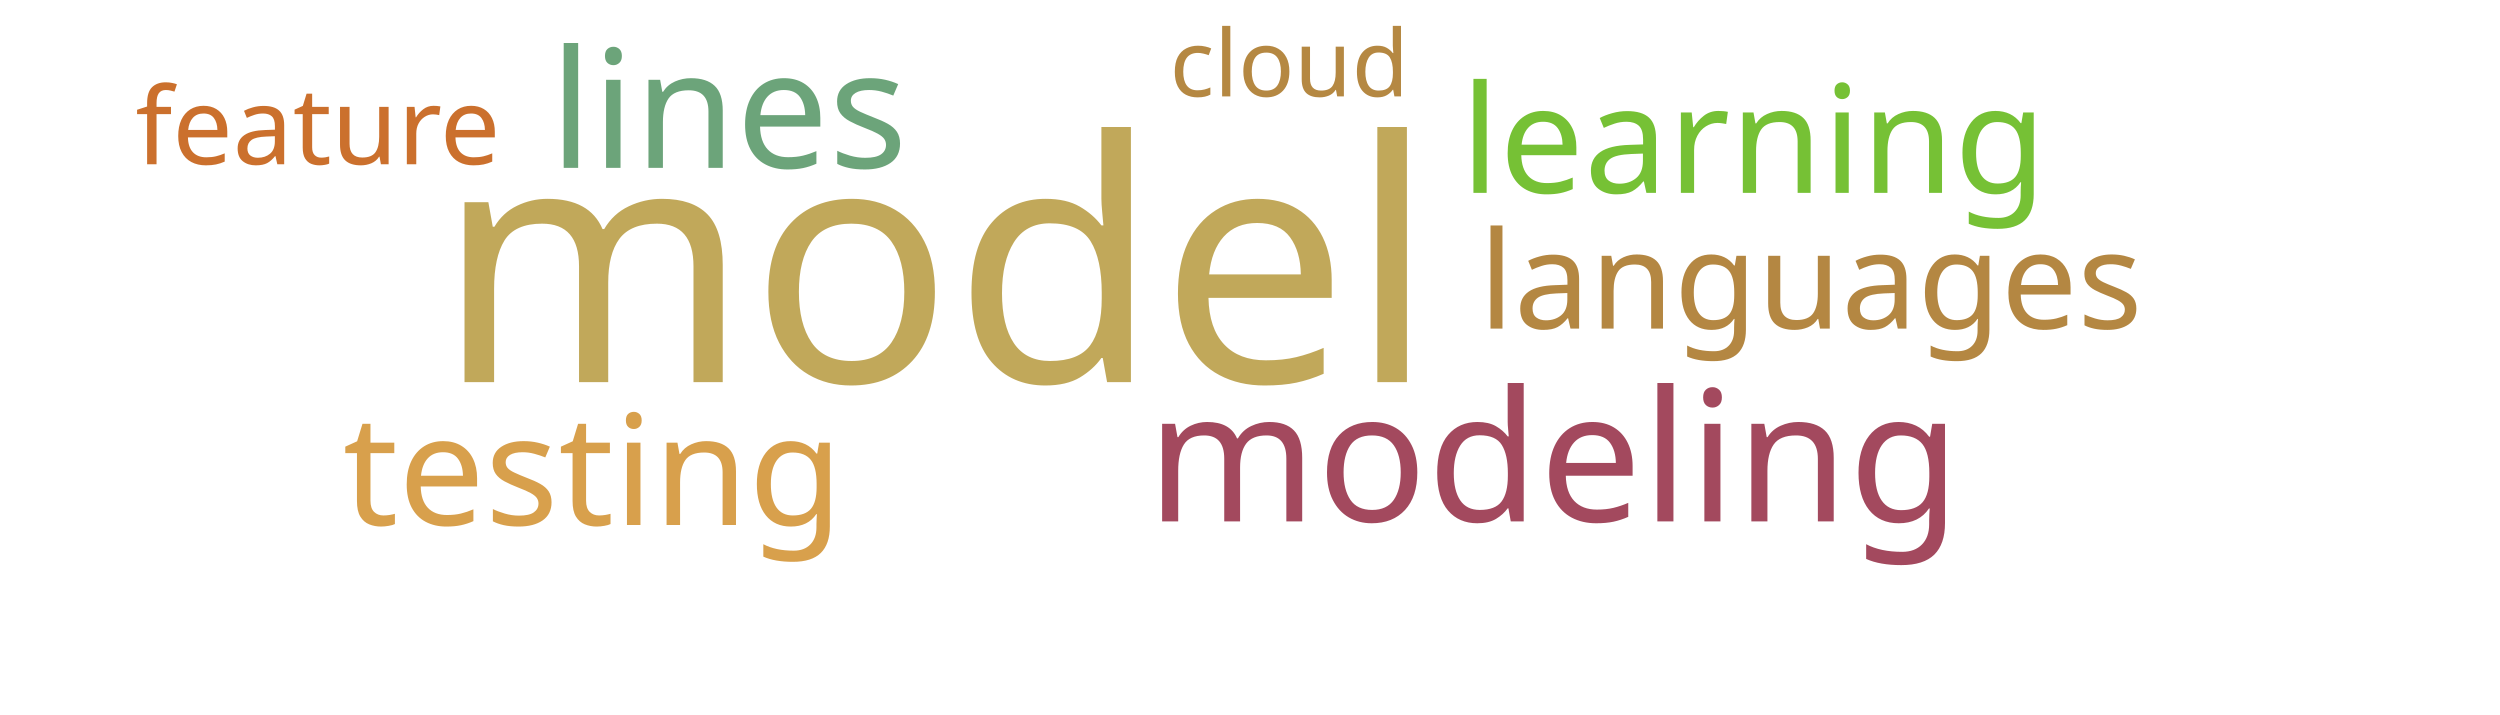
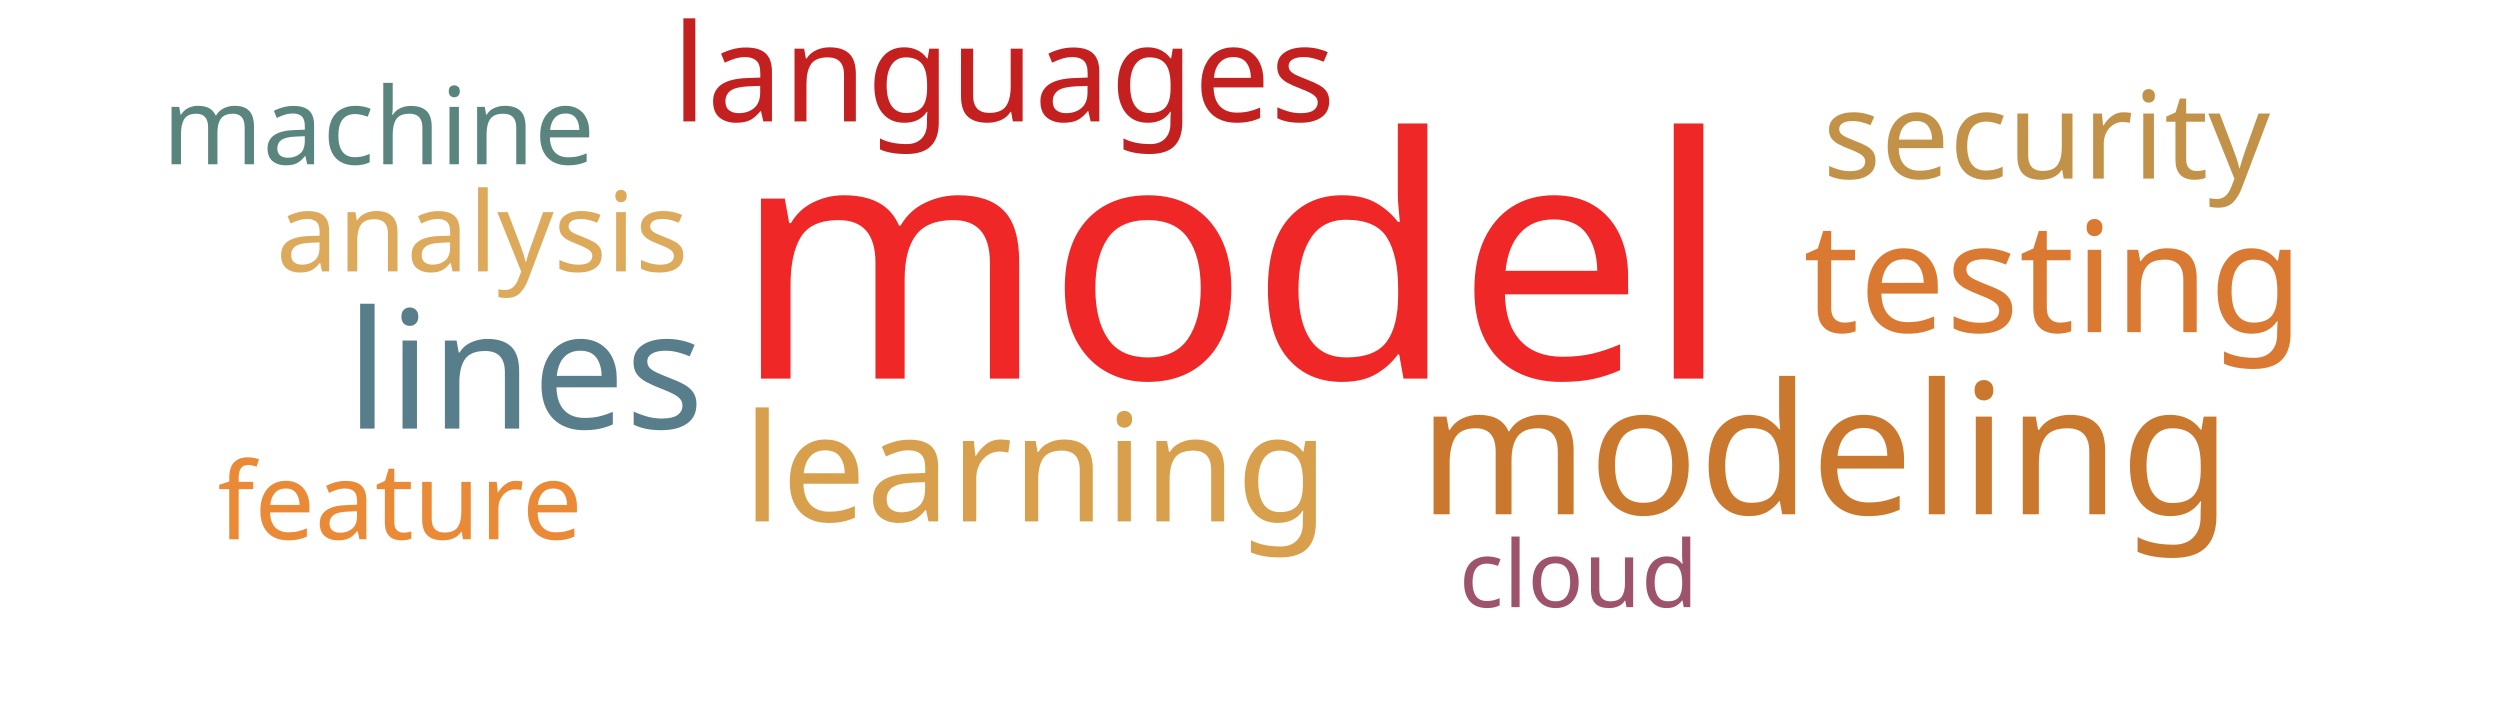
<svg xmlns="http://www.w3.org/2000/svg" width="700" height="200">
  <g transform="translate(350, 100)">
-     <text text-anchor="middle" style="font-family: Impact; font-size: 94px; fill: #c1a85a" transform="translate(-88,7)rotate(0)">model</text>
-     <text text-anchor="middle" style="font-family: Impact; font-size: 51px; fill: #a3495e" transform="translate(85,46)rotate(0)">modeling</text>
-     <text text-anchor="middle" style="font-family: Impact; font-size: 46px; fill: #6ca47a" transform="translate(-146,-53)rotate(0)">lines</text>
-     <text text-anchor="middle" style="font-family: Impact; font-size: 43px; fill: #d8a04c" transform="translate(-184,47)rotate(0)">testing</text>
-     <text text-anchor="middle" style="font-family: Impact; font-size: 42px; fill: #76c135" transform="translate(141,-46)rotate(0)">learning</text>
-     <text text-anchor="middle" style="font-family: Impact; font-size: 38px; fill: #b48742" transform="translate(157,-8)rotate(0)">languages</text>
-     <text text-anchor="middle" style="font-family: Impact; font-size: 30px; fill: #cb702d" transform="translate(-261,-54)rotate(0)">feature</text>
-     <text text-anchor="middle" style="font-family: Impact; font-size: 26px; fill: #b58842" transform="translate(11,-73)rotate(0)">cloud</text>
+     <text text-anchor="middle" style="font-family: Impact; font-size: 94px; fill: #ef2727" transform="translate(-5,6)rotate(0)">model</text>
+     <text text-anchor="middle" style="font-family: Impact; font-size: 51px; fill: #cb782f" transform="translate(161,44)rotate(0)">modeling</text>
+     <text text-anchor="middle" style="font-family: Impact; font-size: 46px; fill: #587e8c" transform="translate(-203,20)rotate(0)">lines</text>
+     <text text-anchor="middle" style="font-family: Impact; font-size: 43px; fill: #da7931" transform="translate(225,-7)rotate(0)">testing</text>
+     <text text-anchor="middle" style="font-family: Impact; font-size: 42px; fill: #d8a04c" transform="translate(-60,46)rotate(0)">learning</text>
+     <text text-anchor="middle" style="font-family: Impact; font-size: 38px; fill: #c42020" transform="translate(-69,-66)rotate(0)">languages</text>
+     <text text-anchor="middle" style="font-family: Impact; font-size: 34px; fill: #c39249" transform="translate(223,-50)rotate(0)">security</text>
+     <text text-anchor="middle" style="font-family: Impact; font-size: 31px; fill: #ddaa5c" transform="translate(-215,-24)rotate(0)">analysis</text>
+     <text text-anchor="middle" style="font-family: Impact; font-size: 30px; fill: #5a847e" transform="translate(-244,-54)rotate(0)">machine</text>
+     <text text-anchor="middle" style="font-family: Impact; font-size: 30px; fill: #ea8a37" transform="translate(-238,51)rotate(0)">feature</text>
+     <text text-anchor="middle" style="font-family: Impact; font-size: 26px; fill: #9d536c" transform="translate(92,70)rotate(0)">cloud</text>
  </g>
</svg>
